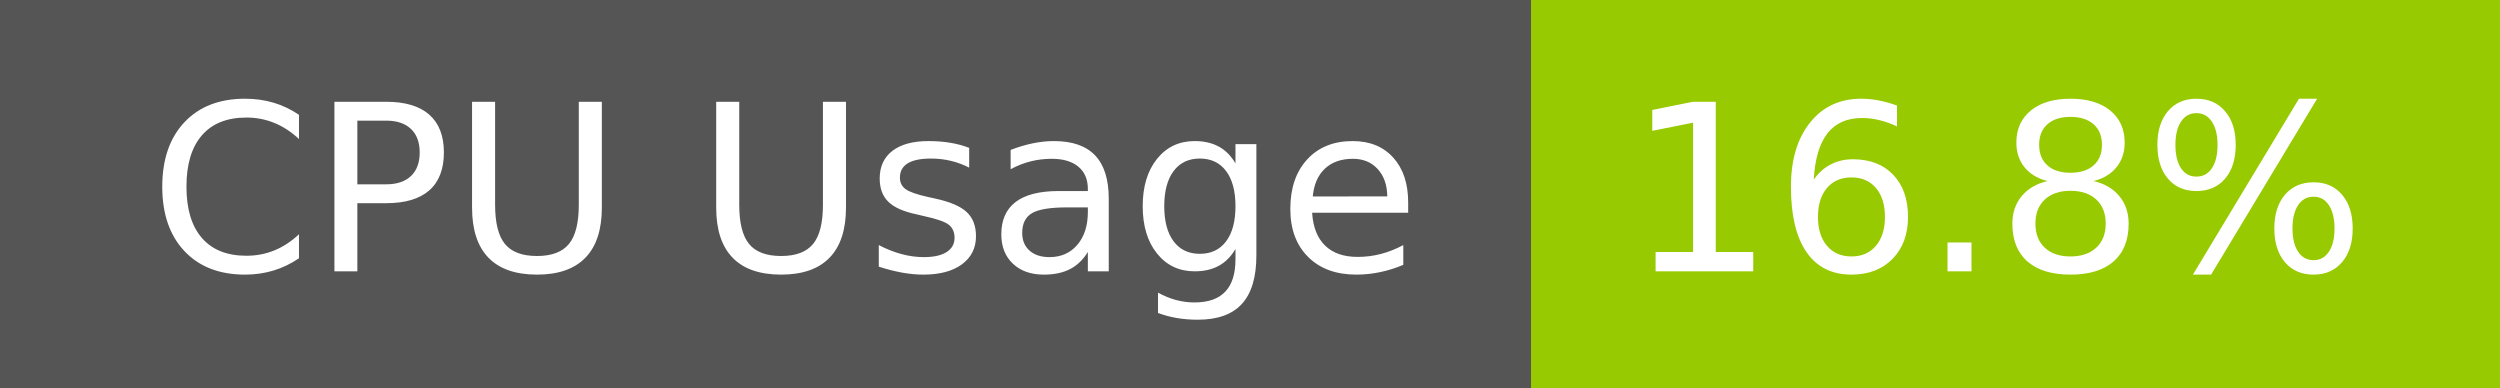
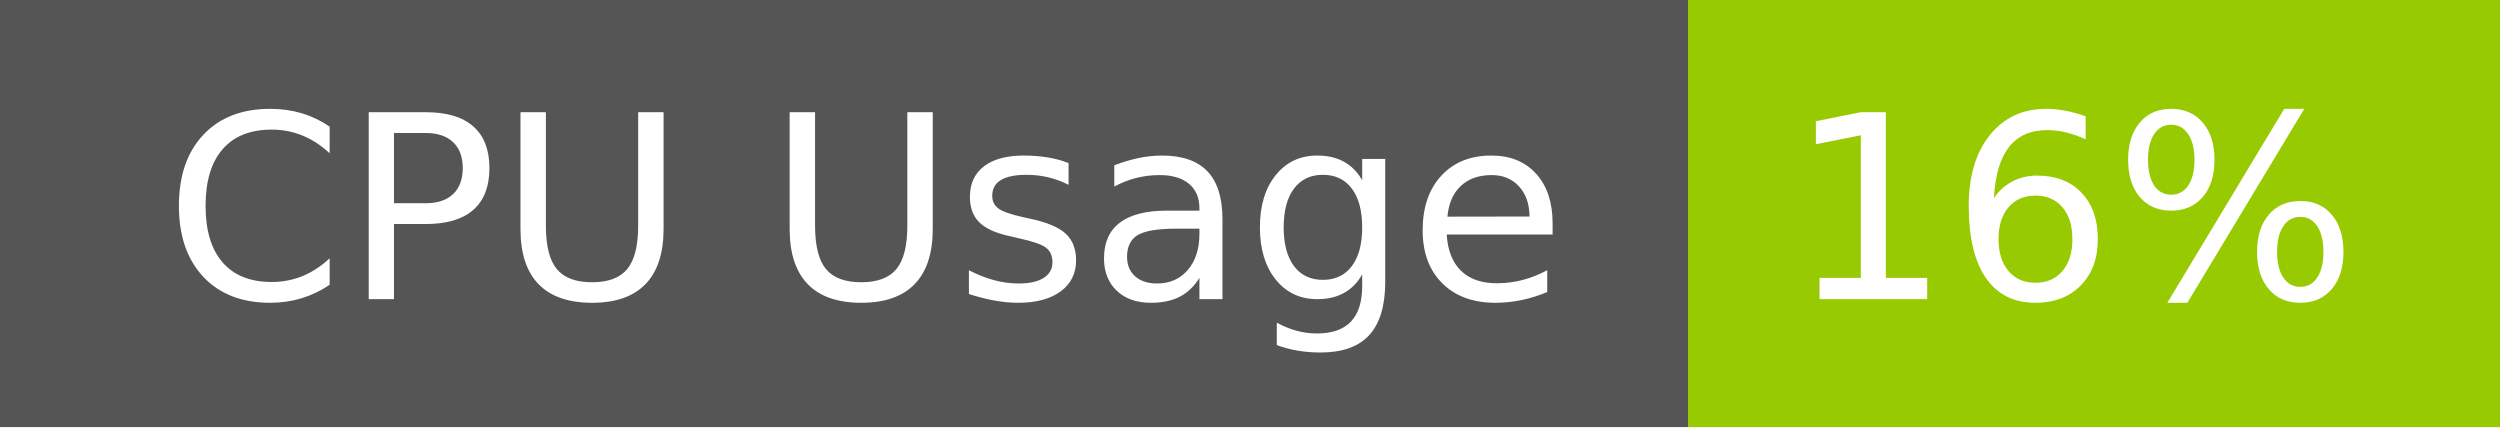
- <svg xmlns="http://www.w3.org/2000/svg" width="129" height="20" role="img" aria-label="CPU Usage: 16.8%">
+ <svg xmlns="http://www.w3.org/2000/svg" width="117" height="20" role="img" aria-label="CPU Usage: 16%">
  <g shape-rendering="crispEdges">
    <rect width="79" height="20" fill="#555" />
-     <rect x="79" width="50" height="20" fill="#97ca00" />
+     <rect x="79" width="38" height="20" fill="#97ca00" />
  </g>
  <g fill="#fff" text-anchor="middle" font-family="Verdana,Geneva,DejaVu Sans,sans-serif" text-rendering="geometricPrecision" font-size="120">
    <text x="405" y="140" transform="scale(.1)" fill="#fff" textLength="665">CPU Usage</text>
-     <text x="1030" y="140" transform="scale(.1)" fill="#fff" textLength="390">16.8%</text>
+     <text x="970" y="140" transform="scale(.1)" fill="#fff" textLength="276">16%</text>
  </g>
</svg>
